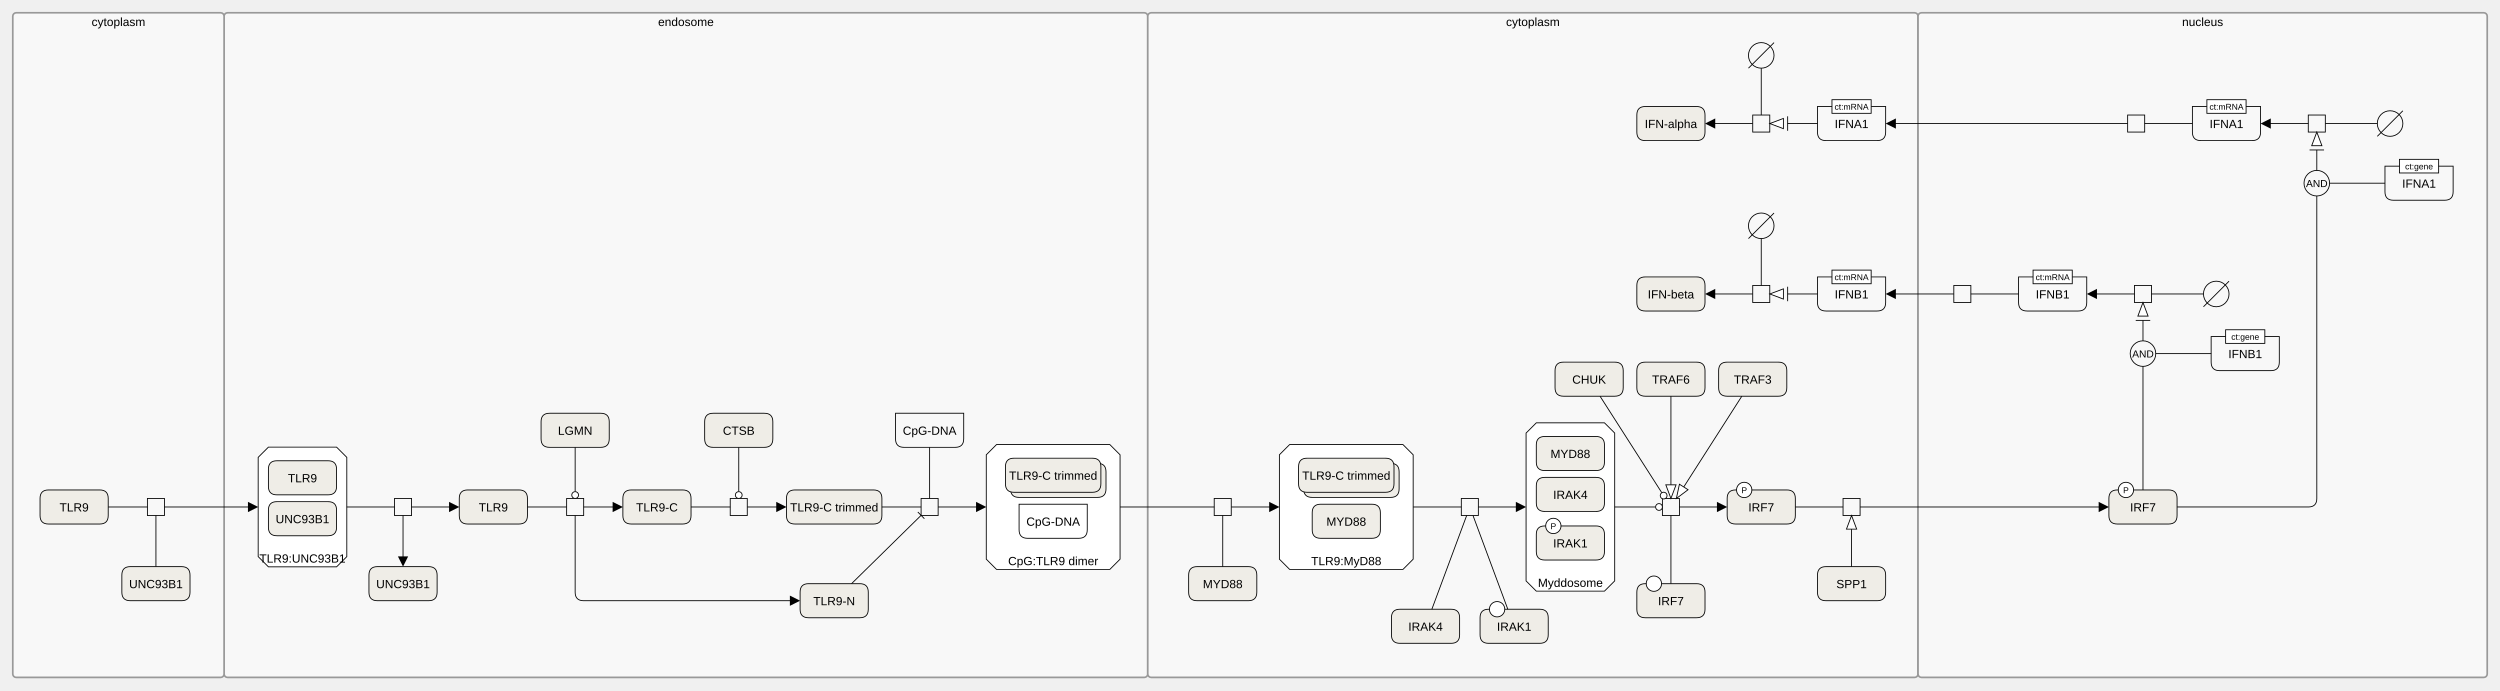
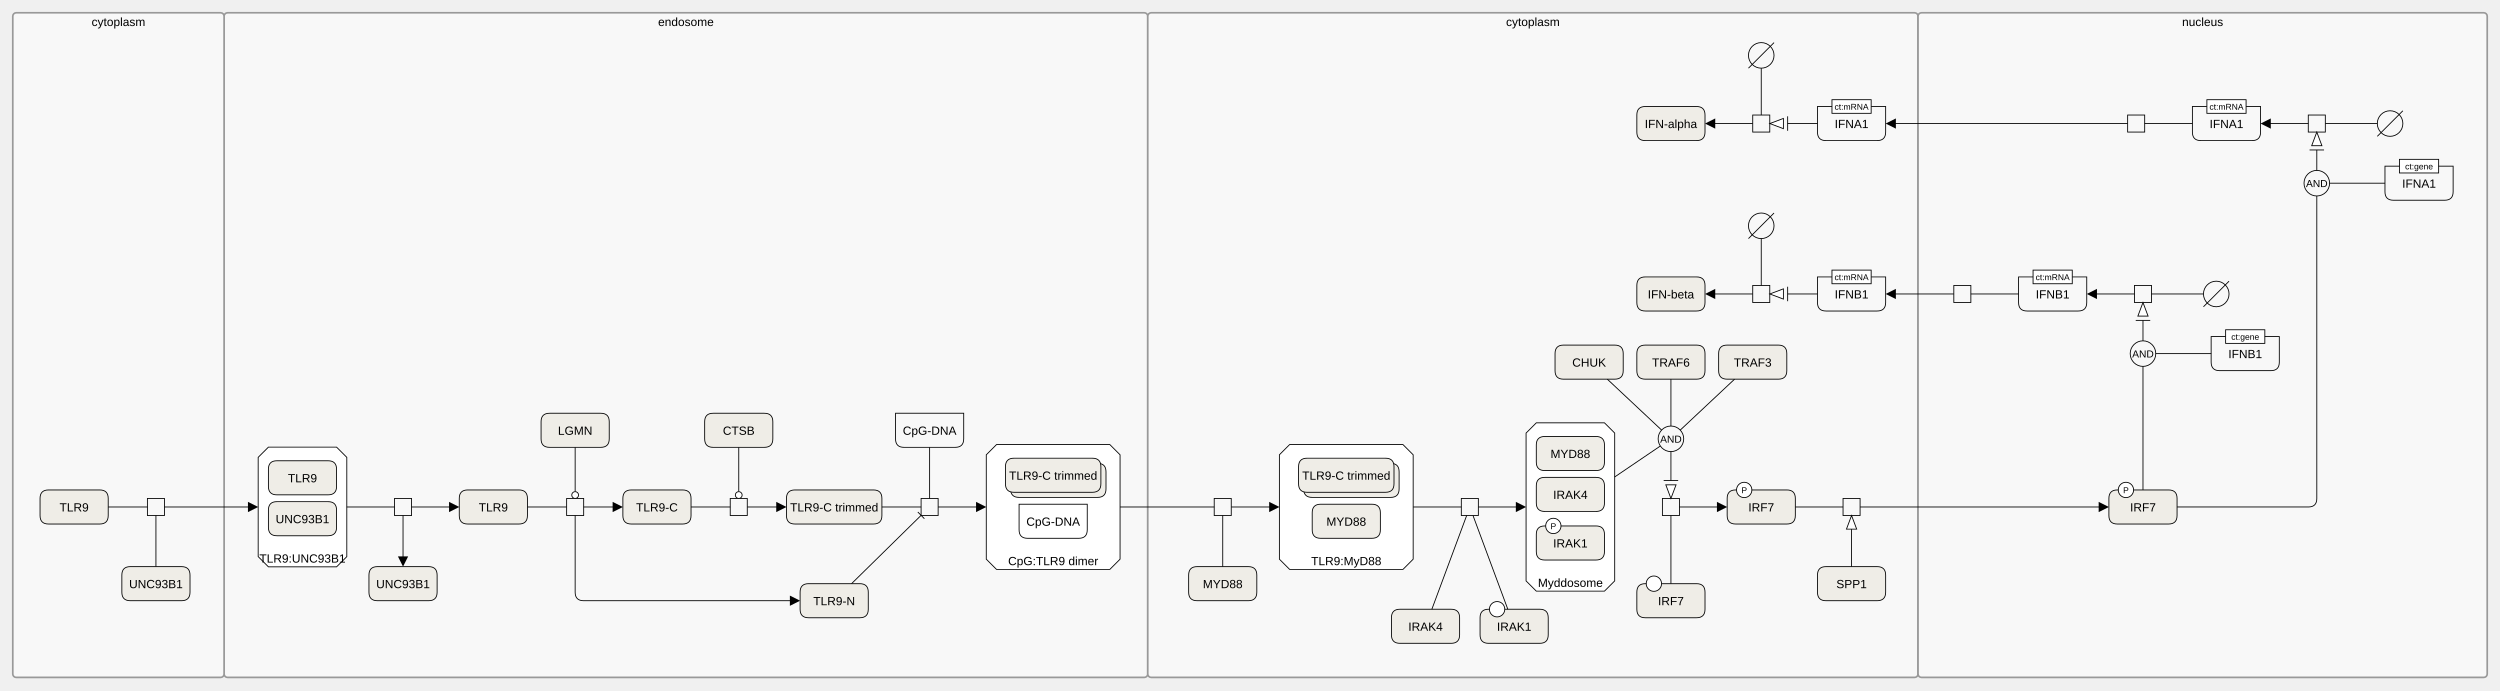
<svg xmlns="http://www.w3.org/2000/svg" width="2934" height="810" viewBox="0 0 2934 810" stroke-linecap="butt" stroke-miterlimit="10">
  <g transform="translate(27,195)">
    <path d="M236 -176 C236 -178.209 237.791 -180 240 -180 L1316 -180 C1318.209 -180 1320 -178.209 1320 -176 L1320 596 C1320 598.209 1318.209 600 1316 600 L240 600 C237.791 600 236 598.209 236 596 Z" fill="#F8F8F8" stroke="none" />
    <path d="M236 -176 C236 -178.209 237.791 -180 240 -180 L1316 -180 C1318.209 -180 1320 -178.209 1320 -176 L1320 596 C1320 598.209 1318.209 600 1316 600 L240 600 C237.791 600 236 598.209 236 596 Z" fill="none" stroke="#999999" stroke-width="2" />
    <text x="778" y="-164.459" text-anchor="middle" font-family="'Dialog', Arial, Helvetica, sans-serif" font-size="14" fill="#000000" stroke="none" xml:space="preserve">endosome</text>
    <path d="M1320 -176 C1320 -178.209 1321.791 -180 1324 -180 L2220 -180 C2222.209 -180 2224 -178.209 2224 -176 L2224 596 C2224 598.209 2222.209 600 2220 600 L1324 600 C1321.791 600 1320 598.209 1320 596 Z" fill="#F8F8F8" stroke="none" />
    <path d="M1320 -176 C1320 -178.209 1321.791 -180 1324 -180 L2220 -180 C2222.209 -180 2224 -178.209 2224 -176 L2224 596 C2224 598.209 2222.209 600 2220 600 L1324 600 C1321.791 600 1320 598.209 1320 596 Z" fill="none" stroke="#999999" stroke-width="2" />
    <text x="1772" y="-164.459" text-anchor="middle" font-family="'Dialog', Arial, Helvetica, sans-serif" font-size="14" fill="#000000" stroke="none" xml:space="preserve">cytoplasm</text>
    <path d="M2224 -176 C2224 -178.209 2225.791 -180 2228 -180 L2888 -180 C2890.209 -180 2892 -178.209 2892 -176 L2892 596 C2892 598.209 2890.209 600 2888 600 L2228 600 C2225.791 600 2224 598.209 2224 596 Z" fill="#F8F8F8" stroke="none" />
    <path d="M2224 -176 C2224 -178.209 2225.791 -180 2228 -180 L2888 -180 C2890.209 -180 2892 -178.209 2892 -176 L2892 596 C2892 598.209 2890.209 600 2888 600 L2228 600 C2225.791 600 2224 598.209 2224 596 Z" fill="none" stroke="#999999" stroke-width="2" />
    <text x="2558" y="-164.459" text-anchor="middle" font-family="'Dialog', Arial, Helvetica, sans-serif" font-size="14" fill="#000000" stroke="none" xml:space="preserve">nucleus</text>
    <path d="M-12 -176 C-12 -178.209 -10.209 -180 -8 -180 L232 -180 C234.209 -180 236 -178.209 236 -176 L236 596 C236 598.209 234.209 600 232 600 L-8 600 C-10.209 600 -12 598.209 -12 596 Z" fill="#F8F8F8" stroke="none" />
    <path d="M-12 -176 C-12 -178.209 -10.209 -180 -8 -180 L232 -180 C234.209 -180 236 -178.209 236 -176 L236 596 C236 598.209 234.209 600 232 600 L-8 600 C-10.209 600 -12 598.209 -12 596 Z" fill="none" stroke="#999999" stroke-width="2" />
    <text x="112" y="-164.459" text-anchor="middle" font-family="'Dialog', Arial, Helvetica, sans-serif" font-size="14" fill="#000000" stroke="none" xml:space="preserve">cytoplasm</text>
    <path d="M288 329.75 L368 329.75 L380 341.75 L380 458.25 L368 470.25 L288 470.25 L276 458.25 L276 341.75 Z" fill="#FFFFFF" stroke="none" />
    <path d="M288 329.75 L368 329.75 L380 341.75 L380 458.25 L368 470.25 L288 470.25 L276 458.25 L276 341.75 Z" fill="none" stroke="#000000" />
    <text x="328" y="465.291" text-anchor="middle" font-family="'Dialog', Arial, Helvetica, sans-serif" font-size="14" fill="#000000" stroke="none" xml:space="preserve">TLR9:UNC93B1</text>
    <path d="M288 355.75 Q288 345.75 298 345.75 L358 345.75 Q368 345.75 368 355.75 L368 375.75 Q368 385.75 358 385.75 L298 385.75 Q288 385.75 288 375.75 Z" fill="#EFEDE7" stroke="none" />
    <path d="M288 355.75 Q288 345.75 298 345.75 L358 345.75 Q368 345.75 368 355.75 L368 375.75 Q368 385.75 358 385.75 L298 385.75 Q288 385.75 288 375.75 Z" fill="none" stroke="#000000" />
    <text x="328" y="371.041" text-anchor="middle" font-family="'Dialog', Arial, Helvetica, sans-serif" font-size="14" fill="#000000" stroke="none" xml:space="preserve">TLR9</text>
    <path d="M288 403.75 Q288 393.75 298 393.75 L358 393.75 Q368 393.75 368 403.75 L368 423.75 Q368 433.75 358 433.75 L298 433.75 Q288 433.75 288 423.75 Z" fill="#EFEDE7" stroke="none" />
    <path d="M288 403.75 Q288 393.75 298 393.75 L358 393.75 Q368 393.75 368 403.75 L368 423.75 Q368 433.75 358 433.75 L298 433.75 Q288 433.75 288 423.75 Z" fill="none" stroke="#000000" />
    <text x="328" y="419.041" text-anchor="middle" font-family="'Dialog', Arial, Helvetica, sans-serif" font-size="14" fill="#000000" stroke="none" xml:space="preserve">UNC93B1</text>
    <path d="M512 390 Q512 380 522 380 L582 380 Q592 380 592 390 L592 410 Q592 420 582 420 L522 420 Q512 420 512 410 Z" fill="#EFEDE7" stroke="none" />
    <path d="M512 390 Q512 380 522 380 L582 380 Q592 380 592 390 L592 410 Q592 420 582 420 L522 420 Q512 420 512 410 Z" fill="none" stroke="#000000" />
    <text x="552" y="405.291" text-anchor="middle" font-family="'Dialog', Arial, Helvetica, sans-serif" font-size="14" fill="#000000" stroke="none" xml:space="preserve">TLR9</text>
    <path d="M406 480 Q406 470 416 470 L476 470 Q486 470 486 480 L486 500 Q486 510 476 510 L416 510 Q406 510 406 500 Z" fill="#EFEDE7" stroke="none" />
    <path d="M406 480 Q406 470 416 470 L476 470 Q486 470 486 480 L486 500 Q486 510 476 510 L416 510 Q406 510 406 500 Z" fill="none" stroke="#000000" />
    <text x="446" y="495.291" text-anchor="middle" font-family="'Dialog', Arial, Helvetica, sans-serif" font-size="14" fill="#000000" stroke="none" xml:space="preserve">UNC93B1</text>
    <path d="M608 300 Q608 290 618 290 L678 290 Q688 290 688 300 L688 320 Q688 330 678 330 L618 330 Q608 330 608 320 Z" fill="#EFEDE7" stroke="none" />
    <path d="M608 300 Q608 290 618 290 L678 290 Q688 290 688 300 L688 320 Q688 330 678 330 L618 330 Q608 330 608 320 Z" fill="none" stroke="#000000" />
    <text x="648" y="315.291" text-anchor="middle" font-family="'Dialog', Arial, Helvetica, sans-serif" font-size="14" fill="#000000" stroke="none" xml:space="preserve">LGMN</text>
    <path d="M800 300 Q800 290 810 290 L870 290 Q880 290 880 300 L880 320 Q880 330 870 330 L810 330 Q800 330 800 320 Z" fill="#EFEDE7" stroke="none" />
    <path d="M800 300 Q800 290 810 290 L870 290 Q880 290 880 300 L880 320 Q880 330 870 330 L810 330 Q800 330 800 320 Z" fill="none" stroke="#000000" />
    <text x="840" y="315.291" text-anchor="middle" font-family="'Dialog', Arial, Helvetica, sans-serif" font-size="14" fill="#000000" stroke="none" xml:space="preserve">CTSB</text>
    <path d="M704 390 Q704 380 714 380 L774 380 Q784 380 784 390 L784 410 Q784 420 774 420 L714 420 Q704 420 704 410 Z" fill="#EFEDE7" stroke="none" />
    <path d="M704 390 Q704 380 714 380 L774 380 Q784 380 784 390 L784 410 Q784 420 774 420 L714 420 Q704 420 704 410 Z" fill="none" stroke="#000000" />
    <text x="744" y="405.291" text-anchor="middle" font-family="'Dialog', Arial, Helvetica, sans-serif" font-size="14" fill="#000000" stroke="none" xml:space="preserve">TLR9-C</text>
    <path d="M896 390 Q896 380 906 380 L998 380 Q1008 380 1008 390 L1008 410 Q1008 420 998 420 L906 420 Q896 420 896 410 Z" fill="#EFEDE7" stroke="none" />
    <path d="M896 390 Q896 380 906 380 L998 380 Q1008 380 1008 390 L1008 410 Q1008 420 998 420 L906 420 Q896 420 896 410 Z" fill="none" stroke="#000000" />
    <text x="952" y="405.291" text-anchor="middle" font-family="'Dialog', Arial, Helvetica, sans-serif" font-size="14" fill="#000000" stroke="none" xml:space="preserve">TLR9-C trimmed</text>
    <path d="M912 500 Q912 490 922 490 L982 490 Q992 490 992 500 L992 520 Q992 530 982 530 L922 530 Q912 530 912 520 Z" fill="#EFEDE7" stroke="none" />
    <path d="M912 500 Q912 490 922 490 L982 490 Q992 490 992 500 L992 520 Q992 530 982 530 L922 530 Q912 530 912 520 Z" fill="none" stroke="#000000" />
    <text x="952" y="515.291" text-anchor="middle" font-family="'Dialog', Arial, Helvetica, sans-serif" font-size="14" fill="#000000" stroke="none" xml:space="preserve">TLR9-N</text>
    <path d="M1024 290 L1104 290 L1104 320 Q1104 330 1094 330 L1034 330 Q1024 330 1024 320 Z" fill="none" stroke="#000000" />
    <text x="1064" y="315.291" text-anchor="middle" font-family="'Dialog', Arial, Helvetica, sans-serif" font-size="14" fill="#000000" stroke="none" xml:space="preserve">CpG-DNA</text>
    <path d="M1142.5 326.75 L1275.5 326.75 L1287.5 338.75 L1287.5 461.25 L1275.5 473.25 L1142.5 473.25 L1130.5 461.25 L1130.5 338.75 Z" fill="#FFFFFF" stroke="none" />
    <path d="M1142.5 326.75 L1275.5 326.75 L1287.5 338.75 L1287.5 461.25 L1275.5 473.25 L1142.5 473.25 L1130.5 461.25 L1130.5 338.75 Z" fill="none" stroke="#000000" />
    <text x="1209" y="468.291" text-anchor="middle" font-family="'Dialog', Arial, Helvetica, sans-serif" font-size="14" fill="#000000" stroke="none" xml:space="preserve">CpG:TLR9 dimer</text>
    <path d="M1159 358.75 Q1159 348.75 1169 348.75 L1261 348.75 Q1271 348.75 1271 358.75 L1271 378.75 Q1271 388.75 1261 388.75 L1169 388.75 Q1159 388.75 1159 378.75 Z" fill="#EFEDE7" stroke="none" />
    <path d="M1159 358.75 Q1159 348.75 1169 348.75 L1261 348.75 Q1271 348.75 1271 358.75 L1271 378.75 Q1271 388.75 1261 388.75 L1169 388.75 Q1159 388.75 1159 378.75 Z" fill="none" stroke="#000000" />
    <path d="M1153 352.75 Q1153 342.75 1163 342.75 L1255 342.75 Q1265 342.75 1265 352.75 L1265 372.75 Q1265 382.75 1255 382.75 L1163 382.75 Q1153 382.75 1153 372.75 Z" fill="#EFEDE7" stroke="none" />
    <path d="M1153 352.75 Q1153 342.75 1163 342.75 L1255 342.75 Q1265 342.75 1265 352.75 L1265 372.75 Q1265 382.75 1255 382.75 L1163 382.75 Q1153 382.75 1153 372.75 Z" fill="none" stroke="#000000" />
    <text x="1209" y="368.041" text-anchor="middle" font-family="'Dialog', Arial, Helvetica, sans-serif" font-size="14" fill="#000000" stroke="none" xml:space="preserve">TLR9-C trimmed</text>
    <path d="M1169 396.75 L1249 396.75 L1249 426.75 Q1249 436.75 1239 436.75 L1179 436.75 Q1169 436.75 1169 426.75 Z" fill="none" stroke="#000000" />
    <text x="1209" y="422.041" text-anchor="middle" font-family="'Dialog', Arial, Helvetica, sans-serif" font-size="14" fill="#000000" stroke="none" xml:space="preserve">CpG-DNA</text>
    <path d="M436 390 L456 390 L456 410 L436 410 Z" fill="none" stroke="#000000" />
    <path d="M638 390 L658 390 L658 410 L638 410 Z" fill="none" stroke="#000000" />
    <path d="M830 390 L850 390 L850 410 L830 410 Z" fill="none" stroke="#000000" />
    <path d="M1054 390 L1074 390 L1074 410 L1054 410 Z" fill="none" stroke="#000000" />
    <path d="M1368 480 Q1368 470 1378 470 L1438 470 Q1448 470 1448 480 L1448 500 Q1448 510 1438 510 L1378 510 Q1368 510 1368 500 Z" fill="#EFEDE7" stroke="none" />
    <path d="M1368 480 Q1368 470 1378 470 L1438 470 Q1448 470 1448 480 L1448 500 Q1448 510 1438 510 L1378 510 Q1368 510 1368 500 Z" fill="none" stroke="#000000" />
    <text x="1408" y="495.291" text-anchor="middle" font-family="'Dialog', Arial, Helvetica, sans-serif" font-size="14" fill="#000000" stroke="none" xml:space="preserve">MYD88</text>
    <path d="M1606 530 Q1606 520 1616 520 L1676 520 Q1686 520 1686 530 L1686 550 Q1686 560 1676 560 L1616 560 Q1606 560 1606 550 Z" fill="#EFEDE7" stroke="none" />
    <path d="M1606 530 Q1606 520 1616 520 L1676 520 Q1686 520 1686 530 L1686 550 Q1686 560 1676 560 L1616 560 Q1606 560 1606 550 Z" fill="none" stroke="#000000" />
    <text x="1646" y="545.291" text-anchor="middle" font-family="'Dialog', Arial, Helvetica, sans-serif" font-size="14" fill="#000000" stroke="none" xml:space="preserve">IRAK4</text>
    <path d="M1710 530 Q1710 520 1720 520 L1780 520 Q1790 520 1790 530 L1790 550 Q1790 560 1780 560 L1720 560 Q1710 560 1710 550 Z" fill="#EFEDE7" stroke="none" />
    <path d="M1710 530 Q1710 520 1720 520 L1780 520 Q1790 520 1790 530 L1790 550 Q1790 560 1780 560 L1720 560 Q1710 560 1710 550 Z" fill="none" stroke="#000000" />
    <text x="1750" y="545.291" text-anchor="middle" font-family="'Dialog', Arial, Helvetica, sans-serif" font-size="14" fill="#000000" stroke="none" xml:space="preserve">IRAK1</text>
    <path d="M1721 520 C1721 515.029 1725.029 511 1730 511 L1730 511 C1734.971 511 1739 515.029 1739 520 L1739 520 C1739 524.971 1734.971 529 1730 529 L1730 529 C1725.029 529 1721 524.971 1721 520 Z" fill="#FFFFFF" stroke="none" />
    <path d="M1721 520 C1721 515.029 1725.029 511 1730 511 L1730 511 C1734.971 511 1739 515.029 1739 520 L1739 520 C1739 524.971 1734.971 529 1730 529 L1730 529 C1725.029 529 1721 524.971 1721 520 Z" fill="none" stroke="#000000" />
    <path d="M1486.5 326.75 L1619.5 326.75 L1631.5 338.75 L1631.5 461.25 L1619.5 473.25 L1486.5 473.25 L1474.5 461.25 L1474.5 338.75 Z" fill="#FFFFFF" stroke="none" />
    <path d="M1486.5 326.75 L1619.5 326.75 L1631.5 338.75 L1631.5 461.25 L1619.5 473.25 L1486.5 473.25 L1474.5 461.25 L1474.5 338.75 Z" fill="none" stroke="#000000" />
    <text x="1553" y="468.291" text-anchor="middle" font-family="'Dialog', Arial, Helvetica, sans-serif" font-size="14" fill="#000000" stroke="none" xml:space="preserve">TLR9:MyD88</text>
    <path d="M1503 358.75 Q1503 348.75 1513 348.75 L1605 348.75 Q1615 348.75 1615 358.75 L1615 378.75 Q1615 388.75 1605 388.75 L1513 388.75 Q1503 388.75 1503 378.75 Z" fill="#EFEDE7" stroke="none" />
    <path d="M1503 358.75 Q1503 348.75 1513 348.75 L1605 348.75 Q1615 348.75 1615 358.75 L1615 378.75 Q1615 388.75 1605 388.75 L1513 388.75 Q1503 388.75 1503 378.75 Z" fill="none" stroke="#000000" />
    <path d="M1497 352.75 Q1497 342.75 1507 342.75 L1599 342.75 Q1609 342.75 1609 352.75 L1609 372.75 Q1609 382.75 1599 382.75 L1507 382.75 Q1497 382.75 1497 372.75 Z" fill="#EFEDE7" stroke="none" />
    <path d="M1497 352.75 Q1497 342.75 1507 342.75 L1599 342.75 Q1609 342.75 1609 352.75 L1609 372.75 Q1609 382.75 1599 382.75 L1507 382.75 Q1497 382.75 1497 372.75 Z" fill="none" stroke="#000000" />
    <text x="1553" y="368.041" text-anchor="middle" font-family="'Dialog', Arial, Helvetica, sans-serif" font-size="14" fill="#000000" stroke="none" xml:space="preserve">TLR9-C trimmed</text>
    <path d="M1513 406.75 Q1513 396.75 1523 396.75 L1583 396.75 Q1593 396.75 1593 406.75 L1593 426.75 Q1593 436.75 1583 436.75 L1523 436.75 Q1513 436.75 1513 426.75 Z" fill="#EFEDE7" stroke="none" />
    <path d="M1513 406.75 Q1513 396.75 1523 396.75 L1583 396.75 Q1593 396.75 1593 406.75 L1593 426.75 Q1593 436.75 1583 436.75 L1523 436.75 Q1513 436.75 1513 426.75 Z" fill="none" stroke="#000000" />
    <text x="1553" y="422.041" text-anchor="middle" font-family="'Dialog', Arial, Helvetica, sans-serif" font-size="14" fill="#000000" stroke="none" xml:space="preserve">MYD88</text>
    <path d="M1776 301.25 L1856 301.25 L1868 313.25 L1868 486.75 L1856 498.75 L1776 498.75 L1764 486.75 L1764 313.25 Z" fill="#FFFFFF" stroke="none" />
    <path d="M1776 301.25 L1856 301.25 L1868 313.25 L1868 486.75 L1856 498.75 L1776 498.75 L1764 486.75 L1764 313.25 Z" fill="none" stroke="#000000" />
    <text x="1816" y="493.791" text-anchor="middle" font-family="'Dialog', Arial, Helvetica, sans-serif" font-size="14" fill="#000000" stroke="none" xml:space="preserve">Myddosome</text>
    <path d="M1776 327.25 Q1776 317.25 1786 317.25 L1846 317.25 Q1856 317.25 1856 327.25 L1856 347.25 Q1856 357.25 1846 357.25 L1786 357.25 Q1776 357.25 1776 347.25 Z" fill="#EFEDE7" stroke="none" />
    <path d="M1776 327.25 Q1776 317.25 1786 317.25 L1846 317.25 Q1856 317.25 1856 327.25 L1856 347.25 Q1856 357.25 1846 357.25 L1786 357.25 Q1776 357.25 1776 347.25 Z" fill="none" stroke="#000000" />
    <text x="1816" y="342.541" text-anchor="middle" font-family="'Dialog', Arial, Helvetica, sans-serif" font-size="14" fill="#000000" stroke="none" xml:space="preserve">MYD88</text>
    <path d="M1776 375.25 Q1776 365.25 1786 365.25 L1846 365.25 Q1856 365.25 1856 375.25 L1856 395.25 Q1856 405.25 1846 405.25 L1786 405.25 Q1776 405.25 1776 395.25 Z" fill="#EFEDE7" stroke="none" />
    <path d="M1776 375.25 Q1776 365.25 1786 365.25 L1846 365.25 Q1856 365.25 1856 375.25 L1856 395.25 Q1856 405.25 1846 405.25 L1786 405.25 Q1776 405.25 1776 395.25 Z" fill="none" stroke="#000000" />
    <text x="1816" y="390.541" text-anchor="middle" font-family="'Dialog', Arial, Helvetica, sans-serif" font-size="14" fill="#000000" stroke="none" xml:space="preserve">IRAK4</text>
    <path d="M1776 432.25 Q1776 422.25 1786 422.25 L1846 422.25 Q1856 422.25 1856 432.25 L1856 452.25 Q1856 462.25 1846 462.25 L1786 462.25 Q1776 462.25 1776 452.25 Z" fill="#EFEDE7" stroke="none" />
    <path d="M1776 432.25 Q1776 422.25 1786 422.25 L1846 422.25 Q1856 422.25 1856 432.25 L1856 452.25 Q1856 462.25 1846 462.25 L1786 462.25 Q1776 462.25 1776 452.25 Z" fill="none" stroke="#000000" />
    <text x="1816" y="447.541" text-anchor="middle" font-family="'Dialog', Arial, Helvetica, sans-serif" font-size="14" fill="#000000" stroke="none" xml:space="preserve">IRAK1</text>
    <path d="M1787 422.25 C1787 417.279 1791.029 413.25 1796 413.25 L1796 413.25 C1800.971 413.25 1805 417.279 1805 422.25 L1805 422.25 C1805 427.221 1800.971 431.25 1796 431.25 L1796 431.25 C1791.029 431.25 1787 427.221 1787 422.25 Z" fill="#FFFFFF" stroke="none" />
    <path d="M1787 422.25 C1787 417.279 1791.029 413.25 1796 413.25 L1796 413.25 C1800.971 413.25 1805 417.279 1805 422.25 L1805 422.25 C1805 427.221 1800.971 431.25 1796 431.25 L1796 431.25 C1791.029 431.25 1787 427.221 1787 422.25 Z" fill="none" stroke="#000000" />
    <text x="1796" y="426.029" text-anchor="middle" font-family="'Dialog', Arial, Helvetica, sans-serif" font-size="10" fill="#000000" stroke="none" xml:space="preserve">P</text>
-     <path d="M1894 240 Q1894 230 1904 230 L1964 230 Q1974 230 1974 240 L1974 260 Q1974 270 1964 270 L1904 270 Q1894 270 1894 260 Z" fill="#EFEDE7" stroke="none" />
-     <path d="M1894 240 Q1894 230 1904 230 L1964 230 Q1974 230 1974 240 L1974 260 Q1974 270 1964 270 L1904 270 Q1894 270 1894 260 Z" fill="none" stroke="#000000" />
-     <text x="1934" y="255.291" text-anchor="middle" font-family="'Dialog', Arial, Helvetica, sans-serif" font-size="14" fill="#000000" stroke="none" xml:space="preserve">TRAF6</text>
-     <path d="M1990 240 Q1990 230 2000 230 L2060 230 Q2070 230 2070 240 L2070 260 Q2070 270 2060 270 L2000 270 Q1990 270 1990 260 Z" fill="#EFEDE7" stroke="none" />
-     <path d="M1990 240 Q1990 230 2000 230 L2060 230 Q2070 230 2070 240 L2070 260 Q2070 270 2060 270 L2000 270 Q1990 270 1990 260 Z" fill="none" stroke="#000000" />
-     <text x="2030" y="255.291" text-anchor="middle" font-family="'Dialog', Arial, Helvetica, sans-serif" font-size="14" fill="#000000" stroke="none" xml:space="preserve">TRAF3</text>
-     <path d="M1798 240 Q1798 230 1808 230 L1868 230 Q1878 230 1878 240 L1878 260 Q1878 270 1868 270 L1808 270 Q1798 270 1798 260 Z" fill="#EFEDE7" stroke="none" />
-     <path d="M1798 240 Q1798 230 1808 230 L1868 230 Q1878 230 1878 240 L1878 260 Q1878 270 1868 270 L1808 270 Q1798 270 1798 260 Z" fill="none" stroke="#000000" />
-     <text x="1838" y="255.291" text-anchor="middle" font-family="'Dialog', Arial, Helvetica, sans-serif" font-size="14" fill="#000000" stroke="none" xml:space="preserve">CHUK</text>
+     <path d="M1894 220 Q1894 210 1904 210 L1964 210 Q1974 210 1974 220 L1974 240 Q1974 250 1964 250 L1904 250 Q1894 250 1894 240 Z" fill="#EFEDE7" stroke="none" />
+     <path d="M1894 220 Q1894 210 1904 210 L1964 210 Q1974 210 1974 220 L1974 240 Q1974 250 1964 250 L1904 250 Q1894 250 1894 240 Z" fill="none" stroke="#000000" />
+     <text x="1934" y="235.291" text-anchor="middle" font-family="'Dialog', Arial, Helvetica, sans-serif" font-size="14" fill="#000000" stroke="none" xml:space="preserve">TRAF6</text>
+     <path d="M1990 220 Q1990 210 2000 210 L2060 210 Q2070 210 2070 220 L2070 240 Q2070 250 2060 250 L2000 250 Q1990 250 1990 240 Z" fill="#EFEDE7" stroke="none" />
+     <path d="M1990 220 Q1990 210 2000 210 L2060 210 Q2070 210 2070 220 L2070 240 Q2070 250 2060 250 L2000 250 Q1990 250 1990 240 Z" fill="none" stroke="#000000" />
+     <text x="2030" y="235.291" text-anchor="middle" font-family="'Dialog', Arial, Helvetica, sans-serif" font-size="14" fill="#000000" stroke="none" xml:space="preserve">TRAF3</text>
+     <path d="M1798 220 Q1798 210 1808 210 L1868 210 Q1878 210 1878 220 L1878 240 Q1878 250 1868 250 L1808 250 Q1798 250 1798 240 Z" fill="#EFEDE7" stroke="none" />
+     <path d="M1798 220 Q1798 210 1808 210 L1868 210 Q1878 210 1878 220 L1878 240 Q1878 250 1868 250 L1808 250 Q1798 250 1798 240 Z" fill="none" stroke="#000000" />
+     <text x="1838" y="235.291" text-anchor="middle" font-family="'Dialog', Arial, Helvetica, sans-serif" font-size="14" fill="#000000" stroke="none" xml:space="preserve">CHUK</text>
    <path d="M2106 480 Q2106 470 2116 470 L2176 470 Q2186 470 2186 480 L2186 500 Q2186 510 2176 510 L2116 510 Q2106 510 2106 500 Z" fill="#EFEDE7" stroke="none" />
    <path d="M2106 480 Q2106 470 2116 470 L2176 470 Q2186 470 2186 480 L2186 500 Q2186 510 2176 510 L2116 510 Q2106 510 2106 500 Z" fill="none" stroke="#000000" />
    <text x="2146" y="495.291" text-anchor="middle" font-family="'Dialog', Arial, Helvetica, sans-serif" font-size="14" fill="#000000" stroke="none" xml:space="preserve">SPP1</text>
    <path d="M1894 500 Q1894 490 1904 490 L1964 490 Q1974 490 1974 500 L1974 520 Q1974 530 1964 530 L1904 530 Q1894 530 1894 520 Z" fill="#EFEDE7" stroke="none" />
    <path d="M1894 500 Q1894 490 1904 490 L1964 490 Q1974 490 1974 500 L1974 520 Q1974 530 1964 530 L1904 530 Q1894 530 1894 520 Z" fill="none" stroke="#000000" />
    <text x="1934" y="515.291" text-anchor="middle" font-family="'Dialog', Arial, Helvetica, sans-serif" font-size="14" fill="#000000" stroke="none" xml:space="preserve">IRF7</text>
    <path d="M1905 490 C1905 485.029 1909.029 481 1914 481 L1914 481 C1918.971 481 1923 485.029 1923 490 L1923 490 C1923 494.971 1918.971 499 1914 499 L1914 499 C1909.029 499 1905 494.971 1905 490 Z" fill="#FFFFFF" stroke="none" />
    <path d="M1905 490 C1905 485.029 1909.029 481 1914 481 L1914 481 C1918.971 481 1923 485.029 1923 490 L1923 490 C1923 494.971 1918.971 499 1914 499 L1914 499 C1909.029 499 1905 494.971 1905 490 Z" fill="none" stroke="#000000" />
+     <path d="M1919 320 C1919 311.716 1925.716 305 1934 305 L1934 305 C1942.284 305 1949 311.716 1949 320 L1949 320 C1949 328.284 1942.284 335 1934 335 L1934 335 C1925.716 335 1919 328.284 1919 320 Z" fill="none" stroke="#000000" />
+     <text x="1934" y="324.535" text-anchor="middle" font-family="'Dialog', Arial, Helvetica, sans-serif" font-size="12" fill="#000000" stroke="none" xml:space="preserve">AND</text>
    <path d="M2000 390 Q2000 380 2010 380 L2070 380 Q2080 380 2080 390 L2080 410 Q2080 420 2070 420 L2010 420 Q2000 420 2000 410 Z" fill="#EFEDE7" stroke="none" />
    <path d="M2000 390 Q2000 380 2010 380 L2070 380 Q2080 380 2080 390 L2080 410 Q2080 420 2070 420 L2010 420 Q2000 420 2000 410 Z" fill="none" stroke="#000000" />
    <text x="2040" y="405.291" text-anchor="middle" font-family="'Dialog', Arial, Helvetica, sans-serif" font-size="14" fill="#000000" stroke="none" xml:space="preserve">IRF7</text>
    <path d="M2011 380 C2011 375.029 2015.029 371 2020 371 L2020 371 C2024.971 371 2029 375.029 2029 380 L2029 380 C2029 384.971 2024.971 389 2020 389 L2020 389 C2015.029 389 2011 384.971 2011 380 Z" fill="#FFFFFF" stroke="none" />
    <path d="M2011 380 C2011 375.029 2015.029 371 2020 371 L2020 371 C2024.971 371 2029 375.029 2029 380 L2029 380 C2029 384.971 2024.971 389 2020 389 L2020 389 C2015.029 389 2011 384.971 2011 380 Z" fill="none" stroke="#000000" />
    <text x="2020" y="383.779" text-anchor="middle" font-family="'Dialog', Arial, Helvetica, sans-serif" font-size="10" fill="#000000" stroke="none" xml:space="preserve">P</text>
    <path d="M2106 -70 L2186 -70 L2186 -40 Q2186 -30 2176 -30 L2116 -30 Q2106 -30 2106 -40 Z" fill="none" stroke="#000000" />
    <text x="2146" y="-44.709" text-anchor="middle" font-family="'Dialog', Arial, Helvetica, sans-serif" font-size="14" fill="#000000" stroke="none" xml:space="preserve">IFNA1</text>
    <path d="M2123 -78 L2169 -78 L2169 -62 L2123 -62 Z" fill="#FFFFFF" stroke="none" />
    <path d="M2123 -78 L2169 -78 L2169 -62 L2123 -62 Z" fill="none" stroke="#000000" />
    <text x="2146" y="-66.221" text-anchor="middle" font-family="'Dialog', Arial, Helvetica, sans-serif" font-size="10" fill="#000000" stroke="none" xml:space="preserve">ct:mRNA</text>
    <path d="M2025 -130 C2025 -138.285 2031.716 -145 2040 -145 L2040 -145 C2048.285 -145 2055 -138.285 2055 -130 L2055 -130 C2055 -121.716 2048.285 -115 2040 -115 L2040 -115 C2031.716 -115 2025 -121.716 2025 -130 Z" fill="none" stroke="#000000" />
    <path d="M2025 -115 L2055 -145" fill="none" stroke="#000000" />
    <path d="M2106 130 L2186 130 L2186 160 Q2186 170 2176 170 L2116 170 Q2106 170 2106 160 Z" fill="none" stroke="#000000" />
    <text x="2146" y="155.291" text-anchor="middle" font-family="'Dialog', Arial, Helvetica, sans-serif" font-size="14" fill="#000000" stroke="none" xml:space="preserve">IFNB1</text>
    <path d="M2123 122 L2169 122 L2169 138 L2123 138 Z" fill="#FFFFFF" stroke="none" />
    <path d="M2123 122 L2169 122 L2169 138 L2123 138 Z" fill="none" stroke="#000000" />
    <text x="2146" y="133.78" text-anchor="middle" font-family="'Dialog', Arial, Helvetica, sans-serif" font-size="10" fill="#000000" stroke="none" xml:space="preserve">ct:mRNA</text>
    <path d="M2025 70 C2025 61.715 2031.716 55 2040 55 L2040 55 C2048.285 55 2055 61.715 2055 70 L2055 70 C2055 78.284 2048.285 85 2040 85 L2040 85 C2031.716 85 2025 78.284 2025 70 Z" fill="none" stroke="#000000" />
    <path d="M2025 85 L2055 55" fill="none" stroke="#000000" />
    <path d="M1894 -60 Q1894 -70 1904 -70 L1964 -70 Q1974 -70 1974 -60 L1974 -40 Q1974 -30 1964 -30 L1904 -30 Q1894 -30 1894 -40 Z" fill="#EFEDE7" stroke="none" />
    <path d="M1894 -60 Q1894 -70 1904 -70 L1964 -70 Q1974 -70 1974 -60 L1974 -40 Q1974 -30 1964 -30 L1904 -30 Q1894 -30 1894 -40 Z" fill="none" stroke="#000000" />
    <text x="1934" y="-44.709" text-anchor="middle" font-family="'Dialog', Arial, Helvetica, sans-serif" font-size="14" fill="#000000" stroke="none" xml:space="preserve">IFN-alpha</text>
    <path d="M1894 140 Q1894 130 1904 130 L1964 130 Q1974 130 1974 140 L1974 160 Q1974 170 1964 170 L1904 170 Q1894 170 1894 160 Z" fill="#EFEDE7" stroke="none" />
    <path d="M1894 140 Q1894 130 1904 130 L1964 130 Q1974 130 1974 140 L1974 160 Q1974 170 1964 170 L1904 170 Q1894 170 1894 160 Z" fill="none" stroke="#000000" />
    <text x="1934" y="155.291" text-anchor="middle" font-family="'Dialog', Arial, Helvetica, sans-serif" font-size="14" fill="#000000" stroke="none" xml:space="preserve">IFN-beta</text>
    <path d="M1398 390 L1418 390 L1418 410 L1398 410 Z" fill="none" stroke="#000000" />
    <path d="M1688 390 L1708 390 L1708 410 L1688 410 Z" fill="none" stroke="#000000" />
    <path d="M1924 390 L1944 390 L1944 410 L1924 410 Z" fill="none" stroke="#000000" />
    <path d="M2136 390 L2156 390 L2156 410 L2136 410 Z" fill="none" stroke="#000000" />
    <path d="M2030 -60 L2050 -60 L2050 -40 L2030 -40 Z" fill="none" stroke="#000000" />
    <path d="M2030 140 L2050 140 L2050 160 L2030 160 Z" fill="none" stroke="#000000" />
    <path d="M2448 390 Q2448 380 2458 380 L2518 380 Q2528 380 2528 390 L2528 410 Q2528 420 2518 420 L2458 420 Q2448 420 2448 410 Z" fill="#EFEDE7" stroke="none" />
    <path d="M2448 390 Q2448 380 2458 380 L2518 380 Q2528 380 2528 390 L2528 410 Q2528 420 2518 420 L2458 420 Q2448 420 2448 410 Z" fill="none" stroke="#000000" />
    <text x="2488" y="405.291" text-anchor="middle" font-family="'Dialog', Arial, Helvetica, sans-serif" font-size="14" fill="#000000" stroke="none" xml:space="preserve">IRF7</text>
    <path d="M2459 380 C2459 375.029 2463.029 371 2468 371 L2468 371 C2472.971 371 2477 375.029 2477 380 L2477 380 C2477 384.971 2472.971 389 2468 389 L2468 389 C2463.029 389 2459 384.971 2459 380 Z" fill="#FFFFFF" stroke="none" />
    <path d="M2459 380 C2459 375.029 2463.029 371 2468 371 L2468 371 C2472.971 371 2477 375.029 2477 380 L2477 380 C2477 384.971 2472.971 389 2468 389 L2468 389 C2463.029 389 2459 384.971 2459 380 Z" fill="none" stroke="#000000" />
    <text x="2468" y="383.779" text-anchor="middle" font-family="'Dialog', Arial, Helvetica, sans-serif" font-size="10" fill="#000000" stroke="none" xml:space="preserve">P</text>
    <path d="M2772 0 L2852 0 L2852 30 Q2852 40 2842 40 L2782 40 Q2772 40 2772 30 Z" fill="none" stroke="#000000" />
    <text x="2812" y="25.291" text-anchor="middle" font-family="'Dialog', Arial, Helvetica, sans-serif" font-size="14" fill="#000000" stroke="none" xml:space="preserve">IFNA1</text>
    <path d="M2789 -8 L2835 -8 L2835 8 L2789 8 Z" fill="#FFFFFF" stroke="none" />
    <path d="M2789 -8 L2835 -8 L2835 8 L2789 8 Z" fill="none" stroke="#000000" />
    <text x="2812" y="3.78" text-anchor="middle" font-family="'Dialog', Arial, Helvetica, sans-serif" font-size="10" fill="#000000" stroke="none" xml:space="preserve">ct:gene</text>
    <path d="M2677 20 C2677 11.716 2683.715 5 2692 5 L2692 5 C2700.285 5 2707 11.716 2707 20 L2707 20 C2707 28.285 2700.285 35 2692 35 L2692 35 C2683.715 35 2677 28.285 2677 20 Z" fill="none" stroke="#000000" />
    <text x="2692" y="24.535" text-anchor="middle" font-family="'Dialog', Arial, Helvetica, sans-serif" font-size="12" fill="#000000" stroke="none" xml:space="preserve">AND</text>
    <path d="M2568 200 L2648 200 L2648 230 Q2648 240 2638 240 L2578 240 Q2568 240 2568 230 Z" fill="none" stroke="#000000" />
    <text x="2608" y="225.291" text-anchor="middle" font-family="'Dialog', Arial, Helvetica, sans-serif" font-size="14" fill="#000000" stroke="none" xml:space="preserve">IFNB1</text>
    <path d="M2585 192 L2631 192 L2631 208 L2585 208 Z" fill="#FFFFFF" stroke="none" />
    <path d="M2585 192 L2631 192 L2631 208 L2585 208 Z" fill="none" stroke="#000000" />
    <text x="2608" y="203.78" text-anchor="middle" font-family="'Dialog', Arial, Helvetica, sans-serif" font-size="10" fill="#000000" stroke="none" xml:space="preserve">ct:gene</text>
    <path d="M2473 220 C2473 211.715 2479.715 205 2488 205 L2488 205 C2496.285 205 2503 211.715 2503 220 L2503 220 C2503 228.285 2496.285 235 2488 235 L2488 235 C2479.715 235 2473 228.285 2473 220 Z" fill="none" stroke="#000000" />
    <text x="2488" y="224.535" text-anchor="middle" font-family="'Dialog', Arial, Helvetica, sans-serif" font-size="12" fill="#000000" stroke="none" xml:space="preserve">AND</text>
    <path d="M2546 -70 L2626 -70 L2626 -40 Q2626 -30 2616 -30 L2556 -30 Q2546 -30 2546 -40 Z" fill="none" stroke="#000000" />
    <text x="2586" y="-44.709" text-anchor="middle" font-family="'Dialog', Arial, Helvetica, sans-serif" font-size="14" fill="#000000" stroke="none" xml:space="preserve">IFNA1</text>
    <path d="M2563 -78 L2609 -78 L2609 -62 L2563 -62 Z" fill="#FFFFFF" stroke="none" />
    <path d="M2563 -78 L2609 -78 L2609 -62 L2563 -62 Z" fill="none" stroke="#000000" />
    <text x="2586" y="-66.221" text-anchor="middle" font-family="'Dialog', Arial, Helvetica, sans-serif" font-size="10" fill="#000000" stroke="none" xml:space="preserve">ct:mRNA</text>
    <path d="M2763 -50 C2763 -58.285 2769.715 -65 2778 -65 L2778 -65 C2786.285 -65 2793 -58.285 2793 -50 L2793 -50 C2793 -41.715 2786.285 -35 2778 -35 L2778 -35 C2769.715 -35 2763 -41.715 2763 -50 Z" fill="none" stroke="#000000" />
    <path d="M2763 -35 L2793 -65" fill="none" stroke="#000000" />
    <path d="M2342 130 L2422 130 L2422 160 Q2422 170 2412 170 L2352 170 Q2342 170 2342 160 Z" fill="none" stroke="#000000" />
    <text x="2382" y="155.291" text-anchor="middle" font-family="'Dialog', Arial, Helvetica, sans-serif" font-size="14" fill="#000000" stroke="none" xml:space="preserve">IFNB1</text>
    <path d="M2359 122 L2405 122 L2405 138 L2359 138 Z" fill="#FFFFFF" stroke="none" />
    <path d="M2359 122 L2405 122 L2405 138 L2359 138 Z" fill="none" stroke="#000000" />
    <text x="2382" y="133.78" text-anchor="middle" font-family="'Dialog', Arial, Helvetica, sans-serif" font-size="10" fill="#000000" stroke="none" xml:space="preserve">ct:mRNA</text>
    <path d="M2559 150 C2559 141.715 2565.715 135 2574 135 L2574 135 C2582.285 135 2589 141.715 2589 150 L2589 150 C2589 158.285 2582.285 165 2574 165 L2574 165 C2565.715 165 2559 158.285 2559 150 Z" fill="none" stroke="#000000" />
    <path d="M2559 165 L2589 135" fill="none" stroke="#000000" />
    <path d="M2682 -60 L2702 -60 L2702 -40 L2682 -40 Z" fill="none" stroke="#000000" />
    <path d="M2470 -60 L2490 -60 L2490 -40 L2470 -40 Z" fill="none" stroke="#000000" />
    <path d="M2478 140 L2498 140 L2498 160 L2478 160 Z" fill="none" stroke="#000000" />
    <path d="M2266 140 L2286 140 L2286 160 L2266 160 Z" fill="none" stroke="#000000" />
    <path d="M20 390 Q20 380 30 380 L90 380 Q100 380 100 390 L100 410 Q100 420 90 420 L30 420 Q20 420 20 410 Z" fill="#EFEDE7" stroke="none" />
    <path d="M20 390 Q20 380 30 380 L90 380 Q100 380 100 390 L100 410 Q100 420 90 420 L30 420 Q20 420 20 410 Z" fill="none" stroke="#000000" />
    <text x="60" y="405.291" text-anchor="middle" font-family="'Dialog', Arial, Helvetica, sans-serif" font-size="14" fill="#000000" stroke="none" xml:space="preserve">TLR9</text>
    <path d="M116 480 Q116 470 126 470 L186 470 Q196 470 196 480 L196 500 Q196 510 186 510 L126 510 Q116 510 116 500 Z" fill="#EFEDE7" stroke="none" />
    <path d="M116 480 Q116 470 126 470 L186 470 Q196 470 196 480 L196 500 Q196 510 186 510 L126 510 Q116 510 116 500 Z" fill="none" stroke="#000000" />
    <text x="156" y="495.291" text-anchor="middle" font-family="'Dialog', Arial, Helvetica, sans-serif" font-size="14" fill="#000000" stroke="none" xml:space="preserve">UNC93B1</text>
    <path d="M146 390 L166 390 L166 410 L146 410 Z" fill="none" stroke="#000000" />
+     <path d="M1868 364.746 L1921.586 328.416" fill="none" stroke="#000000" />
+     <path d="M1859.333 250 L1923.085 309.767" fill="none" stroke="#000000" />
+     <path d="M1934 250 L1934 305" fill="none" stroke="#000000" />
+     <path d="M2008.667 250 L1944.915 309.767" fill="none" stroke="#000000" />
    <path d="M2772 20 L2707 20" fill="none" stroke="#000000" />
    <path d="M2528 400 L2682 400 Q2692 400 2692 390 L2692 35" fill="none" stroke="#000000" />
    <path d="M2568 220 L2503 220" fill="none" stroke="#000000" />
    <path d="M2488 380 L2488 235" fill="none" stroke="#000000" />
    <path d="M100 400 L146 400" fill="none" stroke="#000000" />
    <path d="M156 470 L156 410" fill="none" stroke="#000000" />
    <path d="M166 400 L265 400" fill="none" stroke="#000000" />
    <path d="M276 400 L264 406 L264 394 Z" fill="#000000" stroke="none" />
    <path d="M380 400 L436 400" fill="none" stroke="#000000" />
    <path d="M456 400 L501 400" fill="none" stroke="#000000" />
    <path d="M512 400 L500 406 L500 394 Z" fill="#000000" stroke="none" />
    <path d="M446 410 L446 459" fill="none" stroke="#000000" />
    <path d="M446 470 L440 458 L452 458 Z" fill="#000000" stroke="none" />
    <path d="M592 400 L638 400" fill="none" stroke="#000000" />
    <path d="M658 400 L693 400" fill="none" stroke="#000000" />
    <path d="M704 400 L692 406 L692 394 Z" fill="#000000" stroke="none" />
    <path d="M648 410 L648 500 Q648 510 658 510 L901 510" fill="none" stroke="#000000" />
    <path d="M912 510 L900 516 L900 504 Z" fill="#000000" stroke="none" />
    <path d="M648 330 L648 382" fill="none" stroke="#000000" />
    <circle cx="648" cy="386" r="4" fill="white" stroke="#000000" />
    <path d="M784 400 L830 400" fill="none" stroke="#000000" />
    <path d="M850 400 L885 400" fill="none" stroke="#000000" />
    <path d="M896 400 L884 406 L884 394 Z" fill="#000000" stroke="none" />
    <path d="M840 330 L840 382" fill="none" stroke="#000000" />
    <circle cx="840" cy="386" r="4" fill="white" stroke="#000000" />
    <path d="M1064 330 L1064 390" fill="none" stroke="#000000" />
    <path d="M1008 400 L1054 400" fill="none" stroke="#000000" />
    <path d="M1074 400 L1119.5 400" fill="none" stroke="#000000" />
    <path d="M1130.5 400 L1118.5 406 L1118.5 394 Z" fill="#000000" stroke="none" />
    <path d="M972.364 490 L1054 409.821" fill="none" stroke="#000000" />
    <path d="M1050.496 406.254 L1057.504 413.389" fill="none" stroke="#000000" stroke-linecap="square" />
    <path d="M1287.5 400 L1398 400" fill="none" stroke="#000000" />
    <path d="M1408 470 L1408 410" fill="none" stroke="#000000" />
    <path d="M1418 400 L1463.5 400" fill="none" stroke="#000000" />
    <path d="M1474.5 400 L1462.5 406 L1462.5 394 Z" fill="#000000" stroke="none" />
    <path d="M1631.5 400 L1688 400" fill="none" stroke="#000000" />
    <path d="M1653.429 520 L1694.286 410" fill="none" stroke="#000000" />
    <path d="M1742.571 520 L1701.714 410" fill="none" stroke="#000000" />
    <path d="M1708 400 L1753 400" fill="none" stroke="#000000" />
    <path d="M1764 400 L1752 406 L1752 394 Z" fill="#000000" stroke="none" />
    <path d="M1934 490 L1934 410" fill="none" stroke="#000000" />
    <path d="M1944 400 L1989 400" fill="none" stroke="#000000" />
    <path d="M2000 400 L1988 406 L1988 394 Z" fill="#000000" stroke="none" />
-     <path d="M1868 400 L1916 400" fill="none" stroke="#000000" />
-     <circle cx="1920" cy="400" r="4" fill="white" stroke="#000000" />
-     <path d="M1850.8 270 L1923.288 383.262" fill="none" stroke="#000000" />
-     <circle cx="1925.444" cy="386.631" r="4" fill="white" stroke="#000000" />
-     <path d="M1934 270 L1934 375" fill="none" stroke="#000000" />
+     <path d="M1934 335 L1934 369" fill="none" stroke="#000000" />
    <path d="M1934 390 L1928 374 L1940 374 Z" fill="white" stroke="#000000" />
-     <path d="M2017.2 270 L1948.486 377.366" fill="none" stroke="#000000" />
-     <path d="M1940.4 390 L1943.971 373.289 L1954.079 379.758 Z" fill="white" stroke="#000000" />
+     <path d="M1942 369 L1926 369" fill="none" stroke="#000000" stroke-linecap="square" />
    <path d="M2080 400 L2136 400" fill="none" stroke="#000000" />
    <path d="M2156 400 L2437 400" fill="none" stroke="#000000" />
    <path d="M2448 400 L2436 406 L2436 394 Z" fill="#000000" stroke="none" />
    <path d="M2146 470 L2146 425" fill="none" stroke="#000000" />
    <path d="M2146 410 L2152 426 L2140 426 Z" fill="white" stroke="#000000" />
    <path d="M2763 -50 L2702 -50" fill="none" stroke="#000000" />
    <path d="M2682 -50 L2637 -50" fill="none" stroke="#000000" />
    <path d="M2626 -50 L2638 -56 L2638 -44 Z" fill="#000000" stroke="none" />
    <path d="M2692 5 L2692 -19" fill="none" stroke="#000000" />
    <path d="M2692 -40 L2698 -24 L2686 -24 Z" fill="white" stroke="#000000" />
    <path d="M2684 -19 L2700 -19" fill="none" stroke="#000000" stroke-linecap="square" />
    <path d="M2546 -50 L2490 -50" fill="none" stroke="#000000" />
    <path d="M2470 -50 L2197 -50" fill="none" stroke="#000000" />
    <path d="M2186 -50 L2198 -56 L2198 -44 Z" fill="#000000" stroke="none" />
    <path d="M2559 150 L2498 150" fill="none" stroke="#000000" />
    <path d="M2478 150 L2433 150" fill="none" stroke="#000000" />
    <path d="M2422 150 L2434 144 L2434 156 Z" fill="#000000" stroke="none" />
    <path d="M2488 205 L2488 181" fill="none" stroke="#000000" />
    <path d="M2488 160 L2494 176 L2482 176 Z" fill="white" stroke="#000000" />
    <path d="M2480 181 L2496 181" fill="none" stroke="#000000" stroke-linecap="square" />
    <path d="M2342 150 L2286 150" fill="none" stroke="#000000" />
    <path d="M2266 150 L2197 150" fill="none" stroke="#000000" />
    <path d="M2186 150 L2198 144 L2198 156 Z" fill="#000000" stroke="none" />
    <path d="M2040 -115 L2040 -60" fill="none" stroke="#000000" />
    <path d="M2030 -50 L1985 -50" fill="none" stroke="#000000" />
    <path d="M1974 -50 L1986 -56 L1986 -44 Z" fill="#000000" stroke="none" />
    <path d="M2106 -50 L2071 -50" fill="none" stroke="#000000" />
    <path d="M2050 -50 L2066 -56 L2066 -44 Z" fill="white" stroke="#000000" />
    <path d="M2071 -42 L2071 -58" fill="none" stroke="#000000" stroke-linecap="square" />
    <path d="M2040 85 L2040 140" fill="none" stroke="#000000" />
    <path d="M2030 150 L1985 150" fill="none" stroke="#000000" />
    <path d="M1974 150 L1986 144 L1986 156 Z" fill="#000000" stroke="none" />
    <path d="M2106 150 L2071 150" fill="none" stroke="#000000" />
    <path d="M2050 150 L2066 144 L2066 156 Z" fill="white" stroke="#000000" />
    <path d="M2071 158 L2071 142" fill="none" stroke="#000000" stroke-linecap="square" />
  </g>
</svg>
